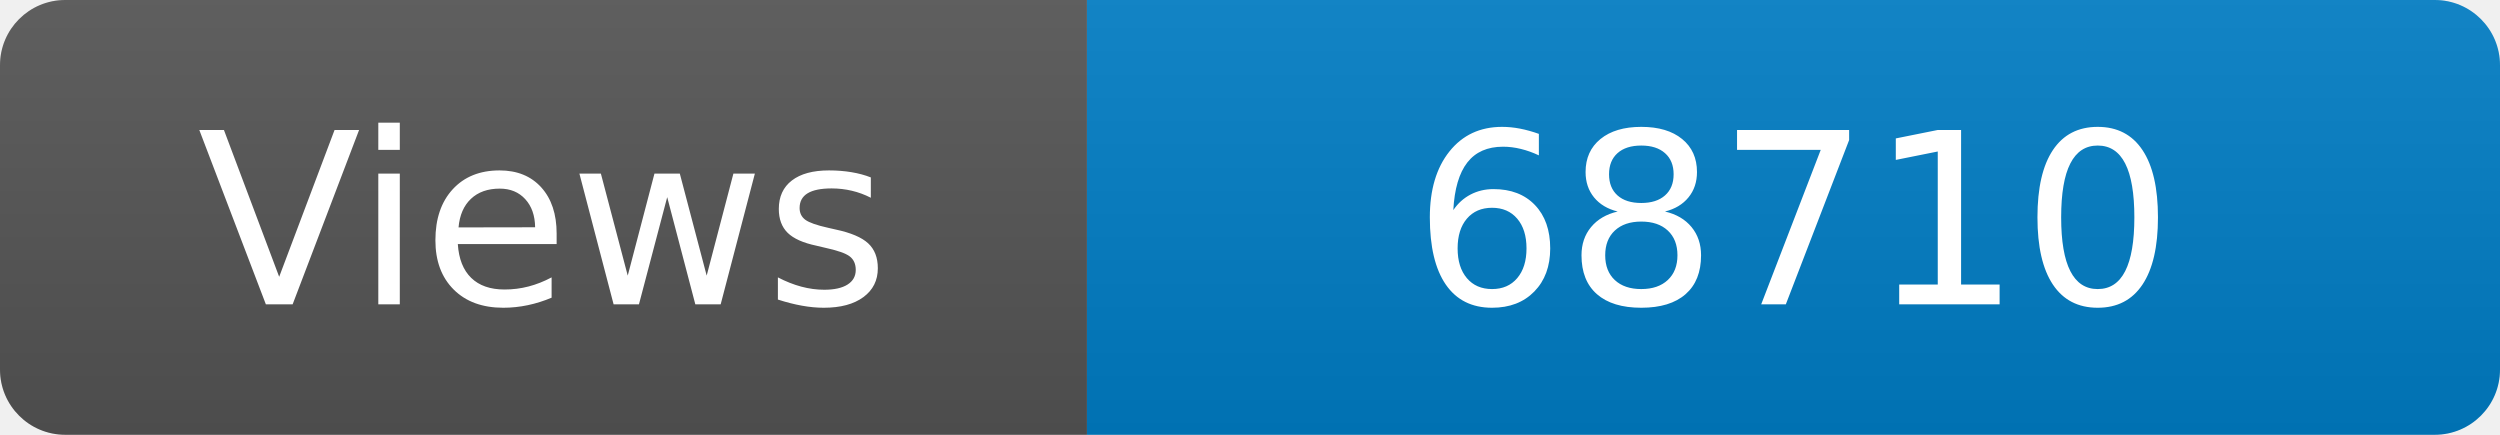
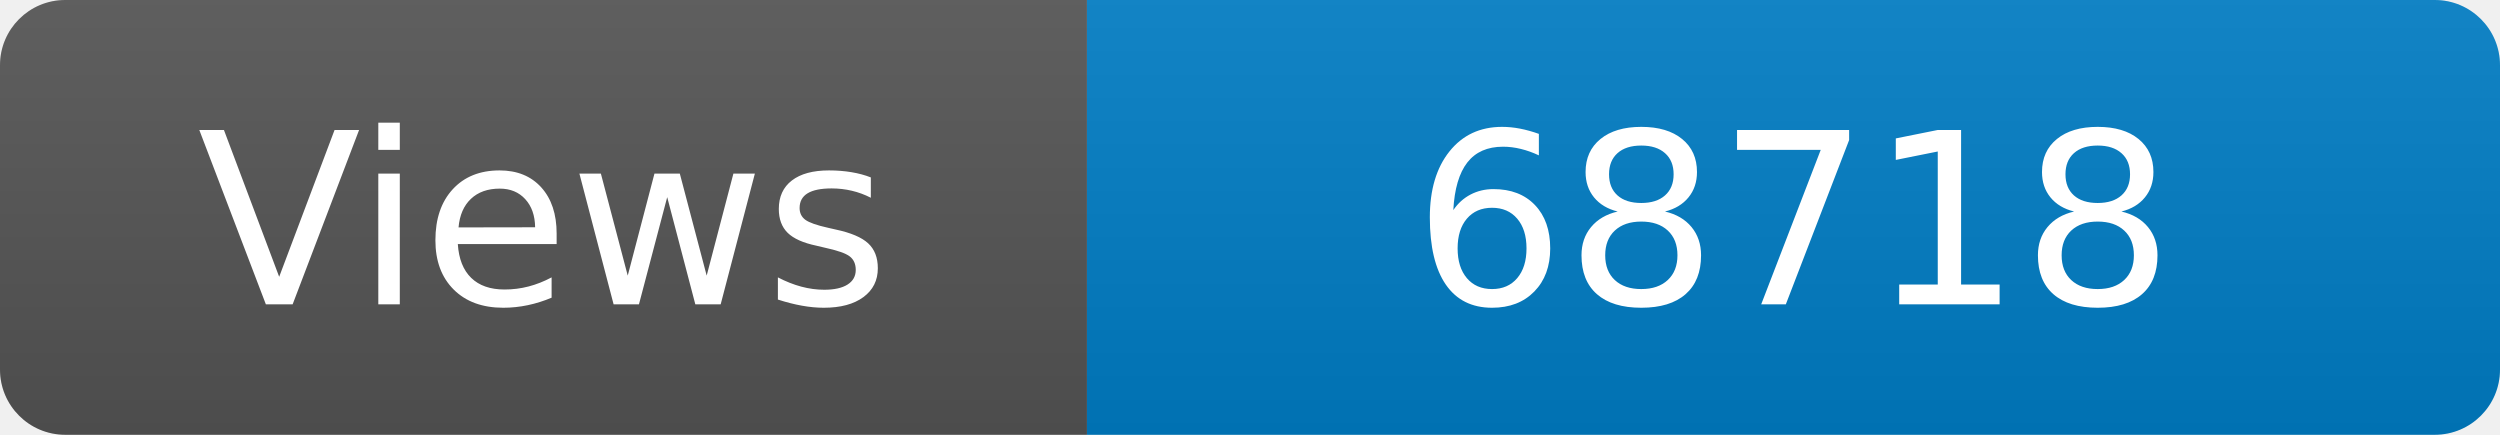
<svg xmlns="http://www.w3.org/2000/svg" width="115" height="20" role="img" aria-label="Maintained?: yes">
  <linearGradient id="s" x2="0" y2="100%">
    <stop offset="0" stop-color="#bbb" stop-opacity=".1" />
    <stop offset="1" stop-opacity=".1" />
  </linearGradient>
  <clipPath id="r">
    <rect width="115" height="20" rx="3" fill="#fff" />
  </clipPath>
  <g clip-path="url(#r)">
    <rect width="50" height="20" fill="#555" />
    <rect x="50" width="160" height="20" fill="#007ec6" />
    <rect width="115" height="20" fill="url(#s)" />
  </g>
  <g fill="#fff" text-anchor="middle" font-family="Verdana,Geneva,DejaVu Sans,sans-serif" font-size="110">
    <text x="250" y="140" transform="scale(.1)" fill="#fff">Views</text>
-     <text x="825" y="140" transform="scale(.1)" fill="#fff">68710</text>
+     <text x="825" y="140" transform="scale(.1)" fill="#fff">68718</text>
  </g>
</svg>
